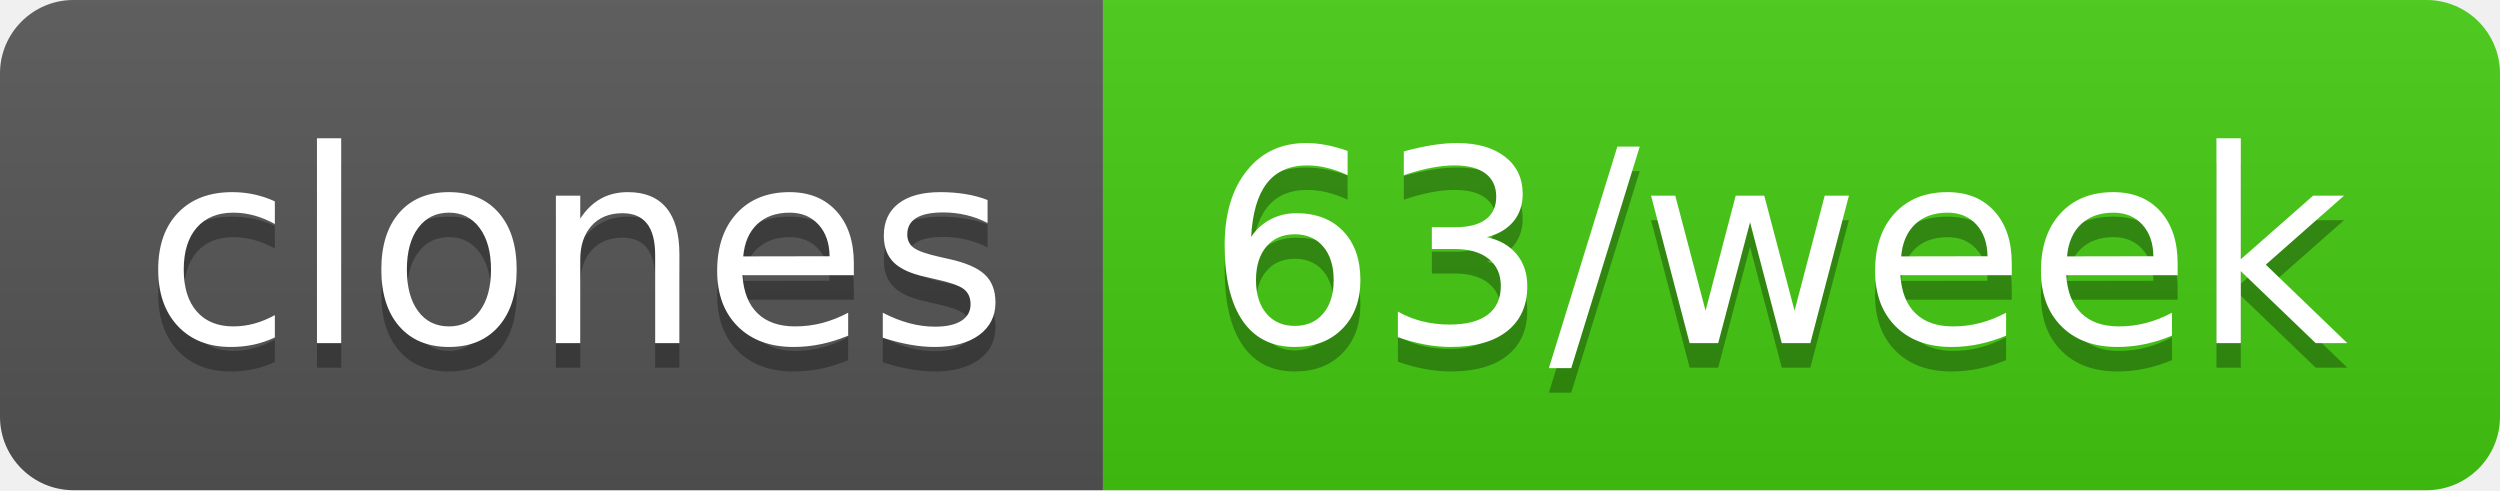
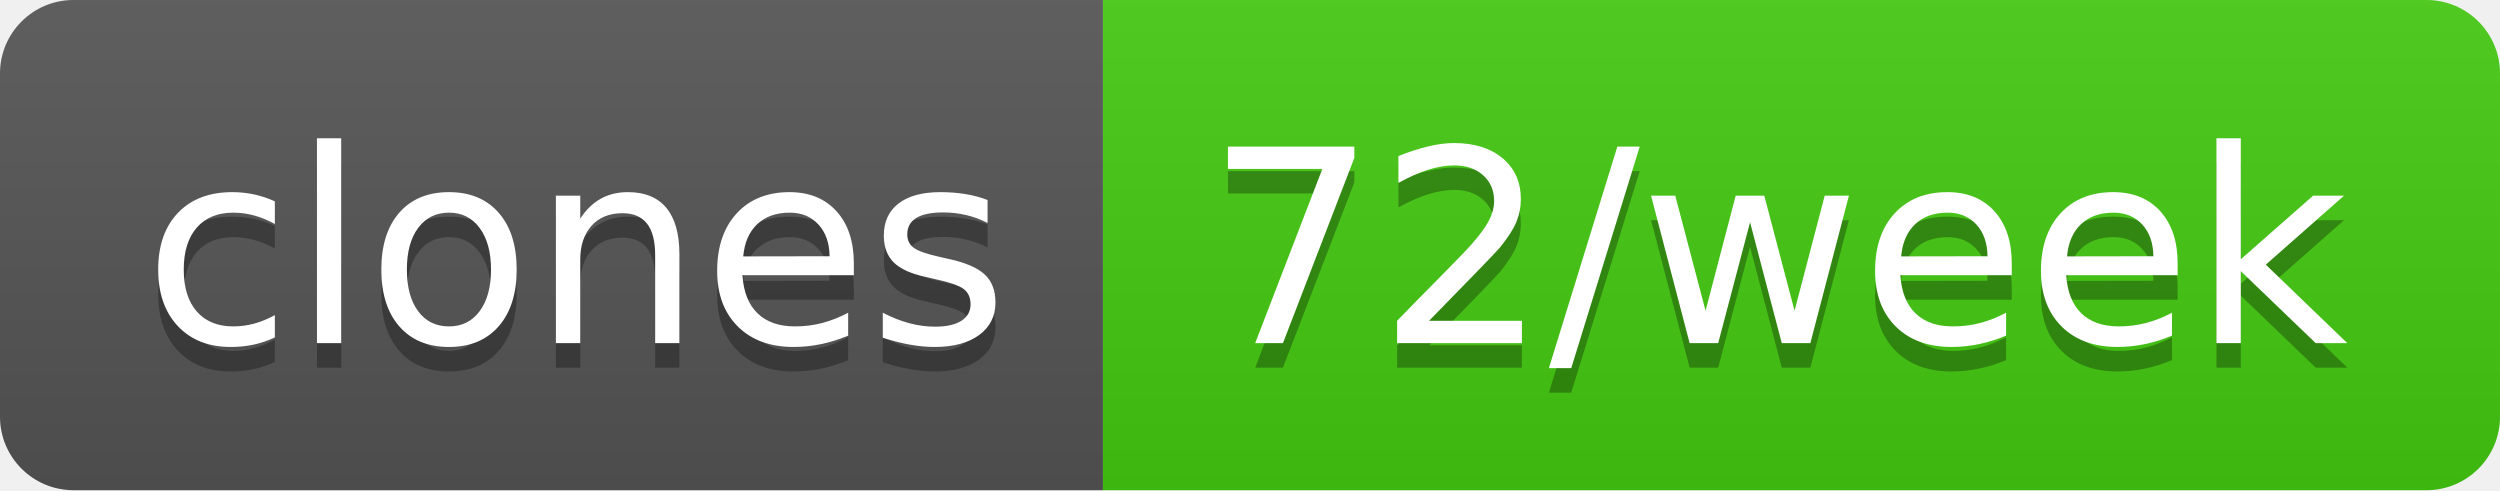
- <svg xmlns="http://www.w3.org/2000/svg" width="102" height="20" role="img" aria-label="clones: 63/week">
+ <svg xmlns="http://www.w3.org/2000/svg" width="102" height="20" role="img" aria-label="clones: 72/week">
  <linearGradient id="s" x2="0" y2="100%">
    <stop offset="0" stop-color="#bbb" stop-opacity=".1" />
    <stop offset="1" stop-opacity=".1" />
  </linearGradient>
  <clipPath id="r">
    <rect width="102" height="20" rx="3" fill="#fff" />
  </clipPath>
  <g clip-path="url(#r)">
    <rect width="45" height="20" fill="#555" />
    <rect x="45" width="57" height="20" fill="#4c1" />
    <rect width="102" height="20" fill="url(#s)" />
  </g>
  <g fill="#fff" text-anchor="middle" font-family="Verdana,Geneva,DejaVu Sans,sans-serif" text-rendering="geometricPrecision" font-size="110">
    <text aria-hidden="true" x="235" y="150" fill="#010101" fill-opacity=".3" transform="scale(.1)" textLength="350">clones</text>
    <text x="235" y="140" transform="scale(.1)" fill="#fff" textLength="350">clones</text>
-     <text aria-hidden="true" x="725" y="150" fill="#010101" fill-opacity=".3" transform="scale(.1)" textLength="470">63/week</text>
-     <text x="725" y="140" transform="scale(.1)" fill="#fff" textLength="470">63/week</text>
+     <text aria-hidden="true" x="725" y="150" fill="#010101" fill-opacity=".3" transform="scale(.1)" textLength="470">72/week</text>
+     <text x="725" y="140" transform="scale(.1)" fill="#fff" textLength="470">72/week</text>
  </g>
</svg>
